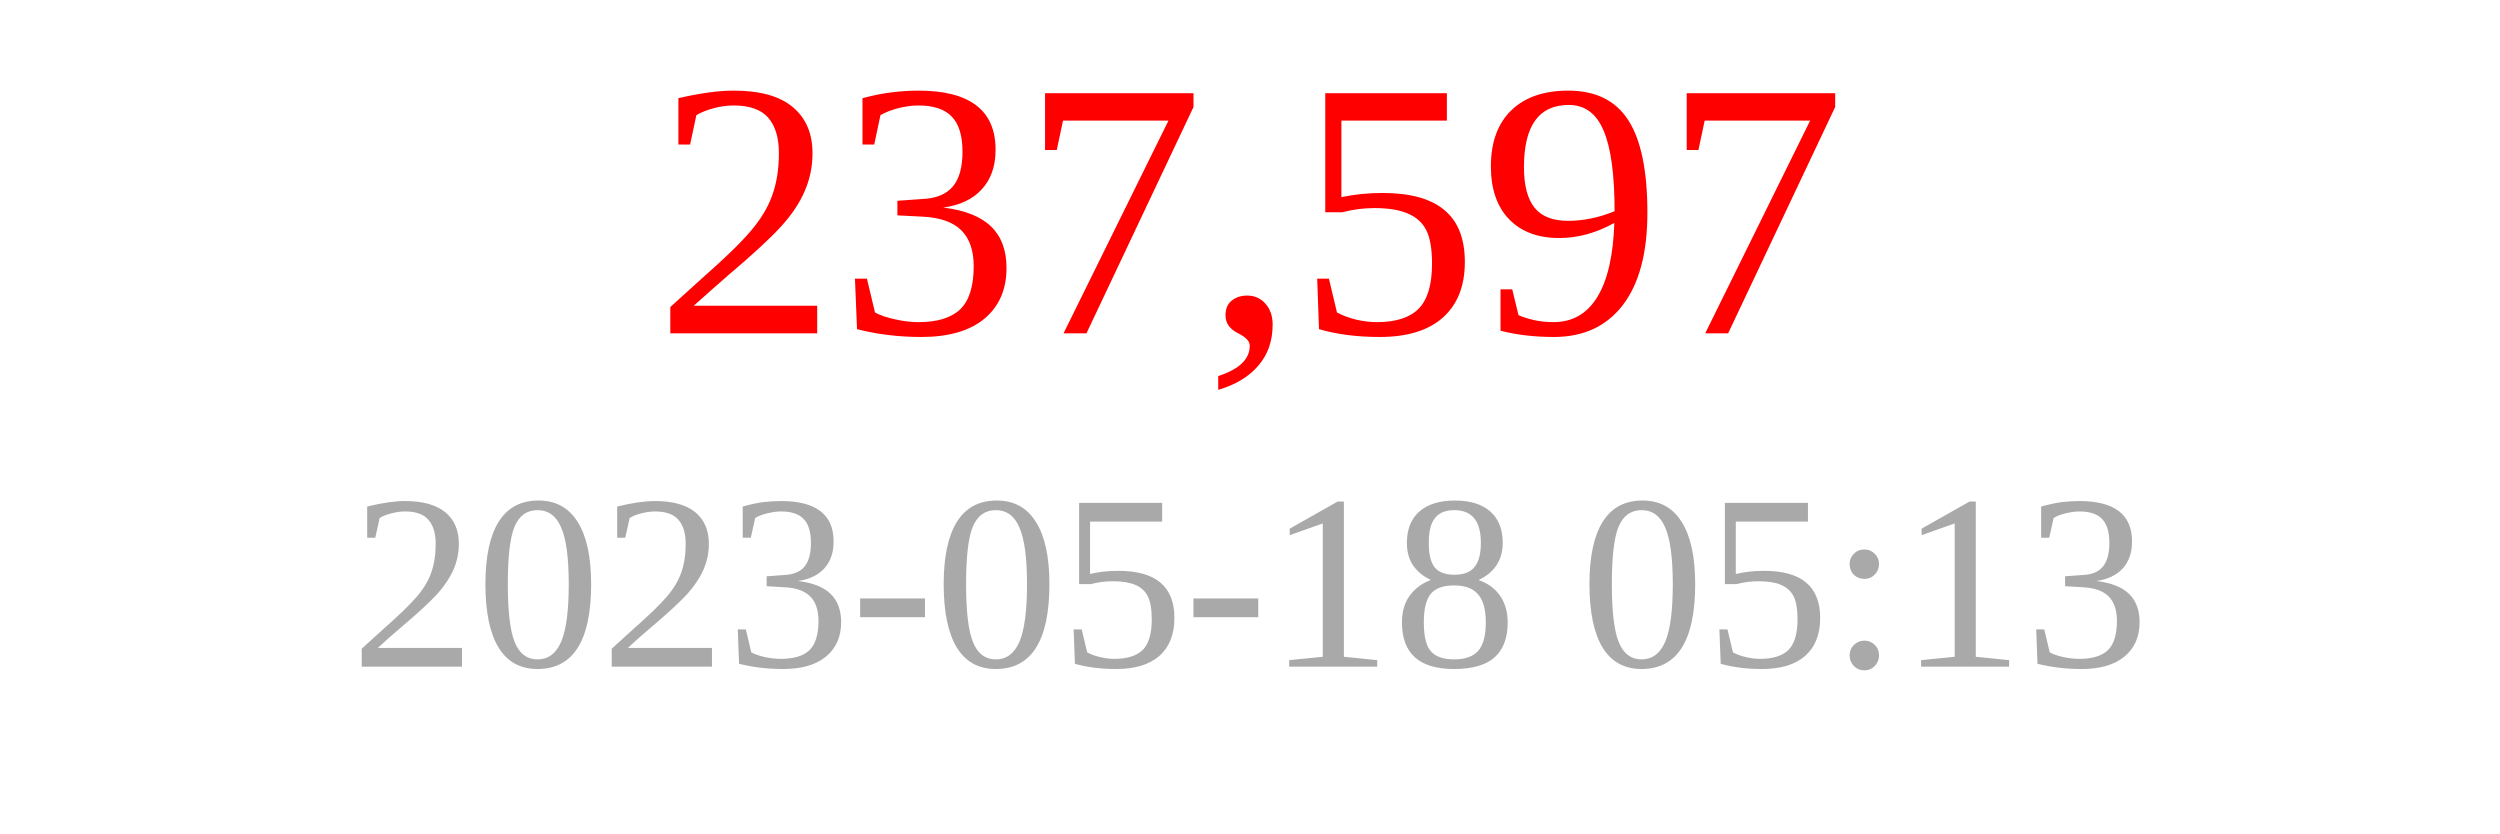
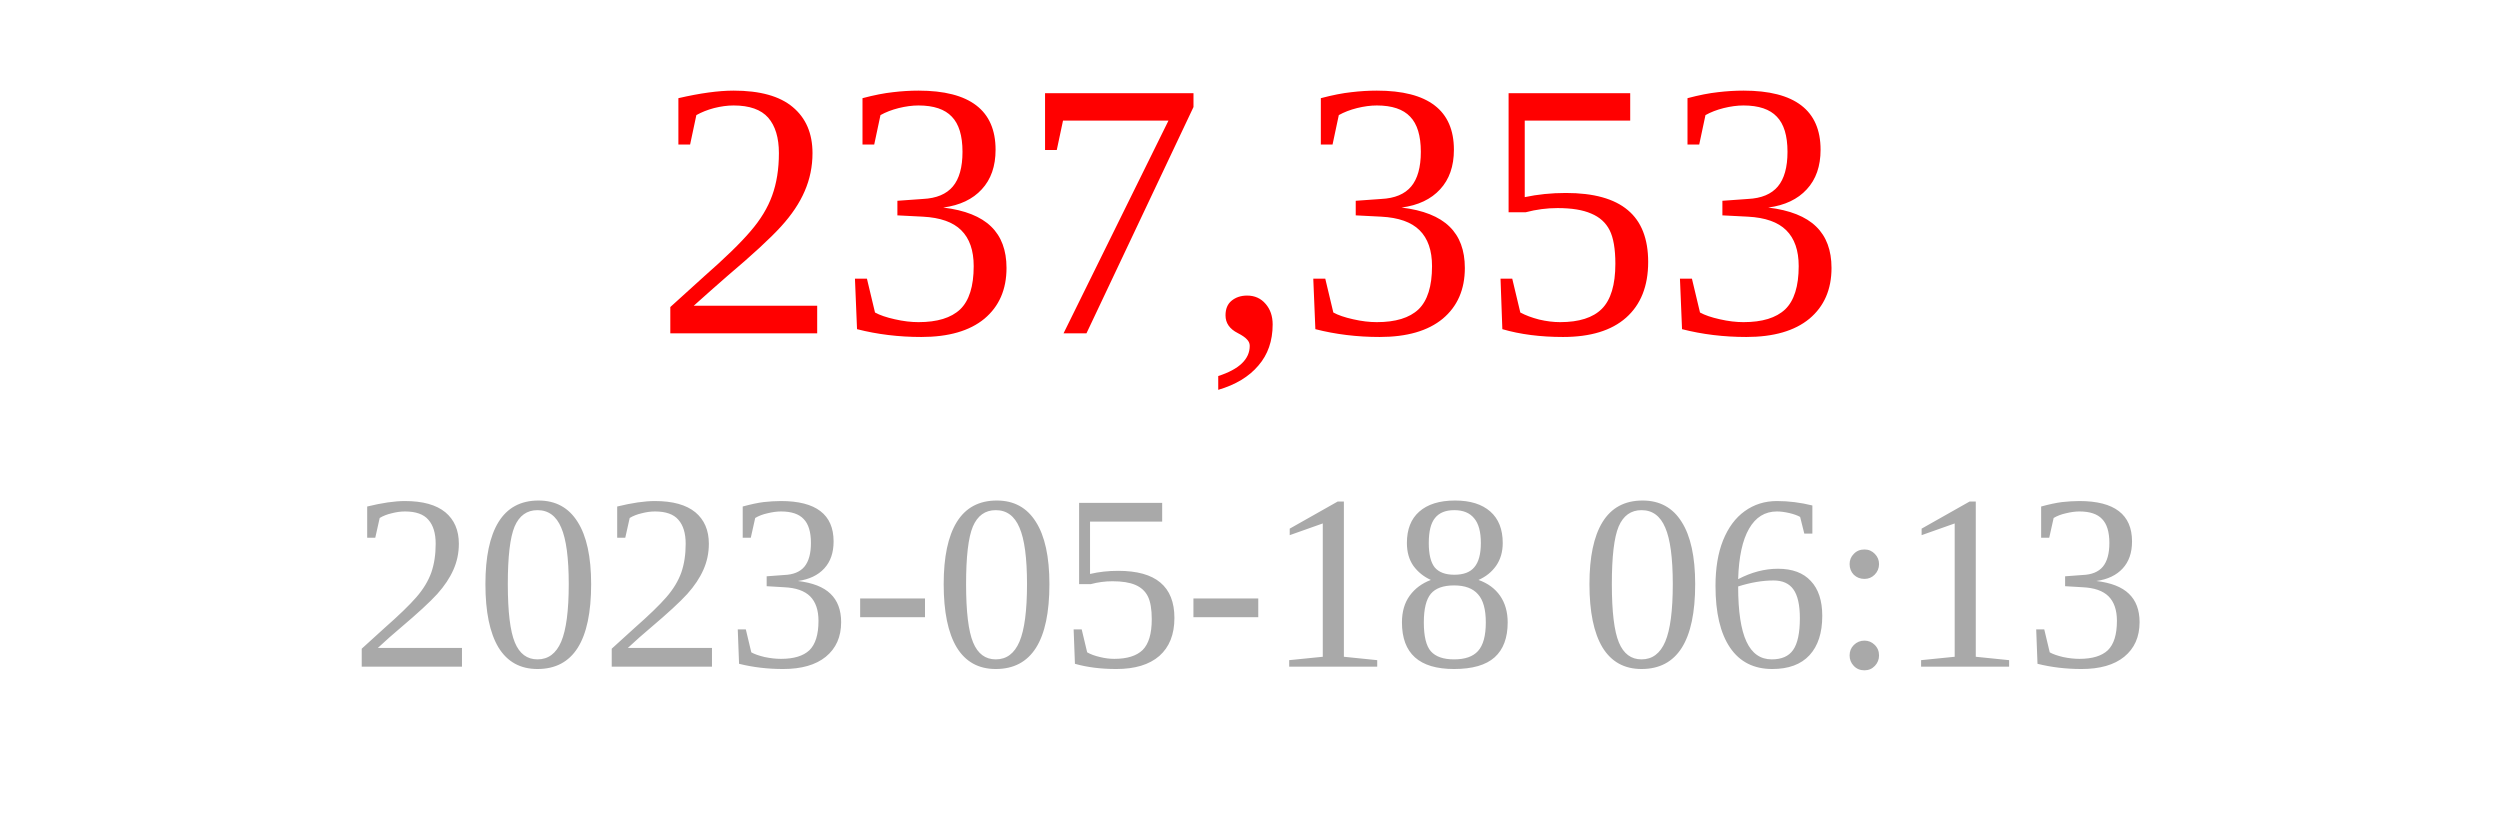
<svg xmlns="http://www.w3.org/2000/svg" width="150" height="50">
-   <text x="75" y="20" font-size="22" fill="red" text-anchor="middle">237,597</text>
-   <text x="75" y="40" font-size="15" fill="darkgray" text-anchor="middle">2023-05-18 05:13</text>
+   <text x="75" y="20" font-size="22" fill="red" text-anchor="middle">237,353</text>
+   <text x="75" y="40" font-size="15" fill="darkgray" text-anchor="middle">2023-05-18 06:13</text>
</svg>
